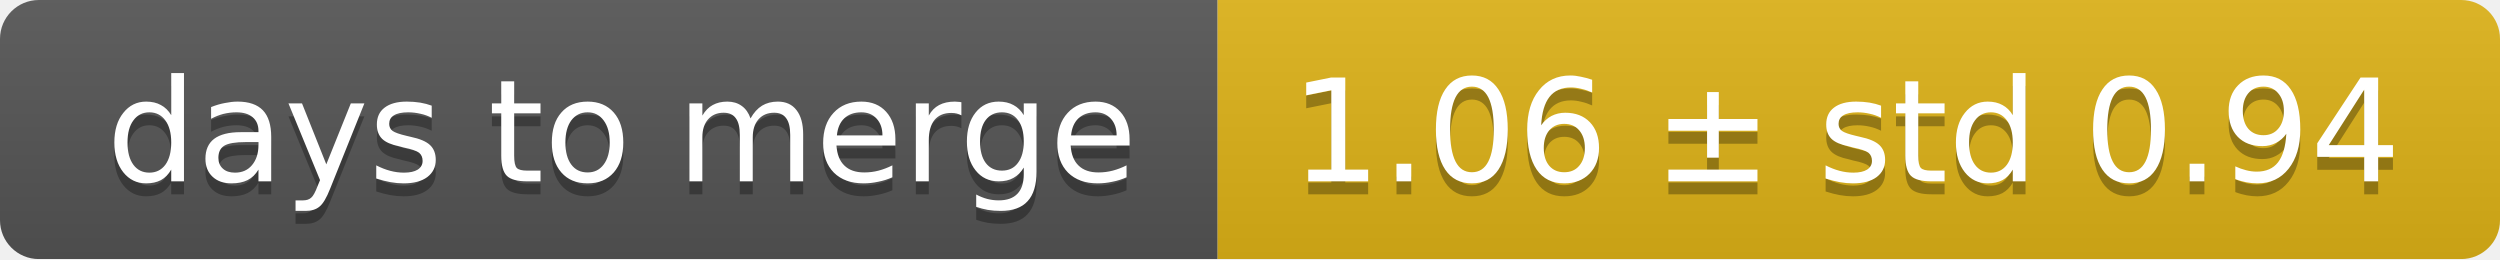
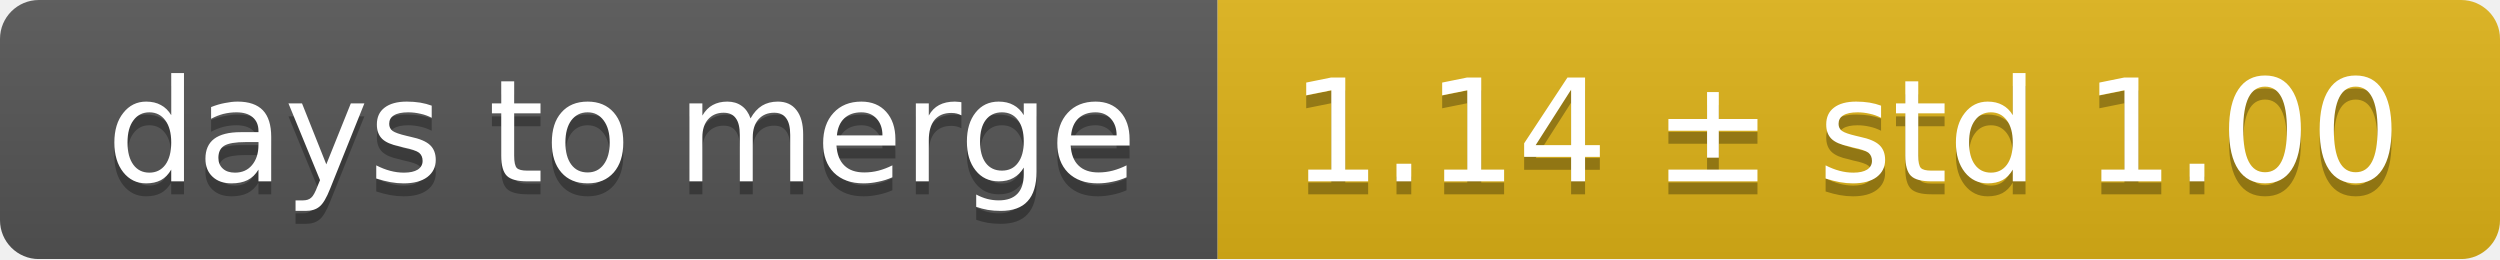
<svg xmlns="http://www.w3.org/2000/svg" width="193" height="20">
  <linearGradient id="smooth" x2="0" y2="100%">
    <stop offset="0" stop-color="#bbb" stop-opacity=".1" />
    <stop offset="1" stop-opacity=".1" />
  </linearGradient>
  <mask id="round">
    <rect width="193" height="20" rx="3" fill="#fff" />
  </mask>
  <g mask="url(#round)">
    <rect width="94" height="20" fill="#555" />
    <rect x="94" width="99" height="20" fill="#dfb317" />
    <rect width="193" height="20" fill="url(#smooth)" />
  </g>
  <g fill="#fff" text-anchor="middle" font-family="DejaVu Sans,Verdana,Geneva,sans-serif" font-size="11">
    <text x="48" y="15" fill="#010101" fill-opacity=".3">days to merge</text>
    <text x="48" y="14">days to merge</text>
-     <text x="142.5" y="15" fill="#010101" fill-opacity=".3">1.06 ± std 0.94</text>
-     <text x="142.5" y="14">1.06 ± std 0.94</text>
+     <text x="142.5" y="15" fill="#010101" fill-opacity=".3">1.14 ± std 1.00</text>
+     <text x="142.5" y="14">1.14 ± std 1.00</text>
  </g>
</svg>
